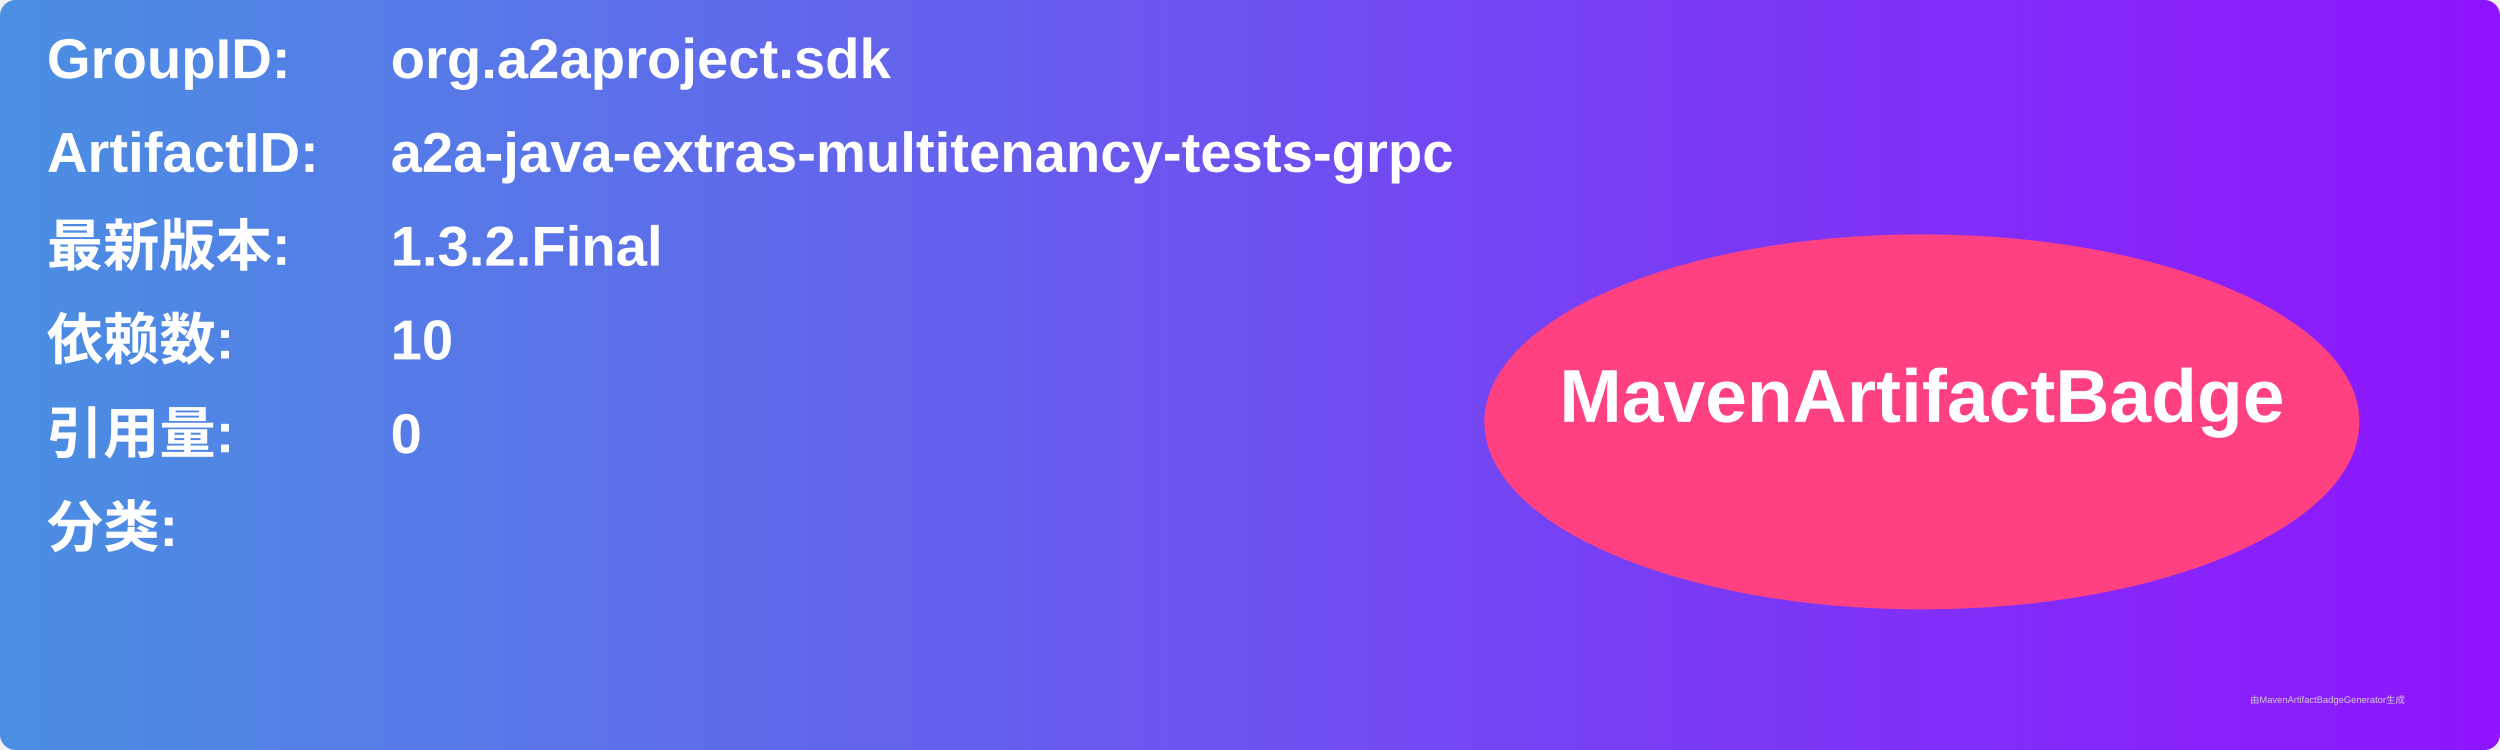
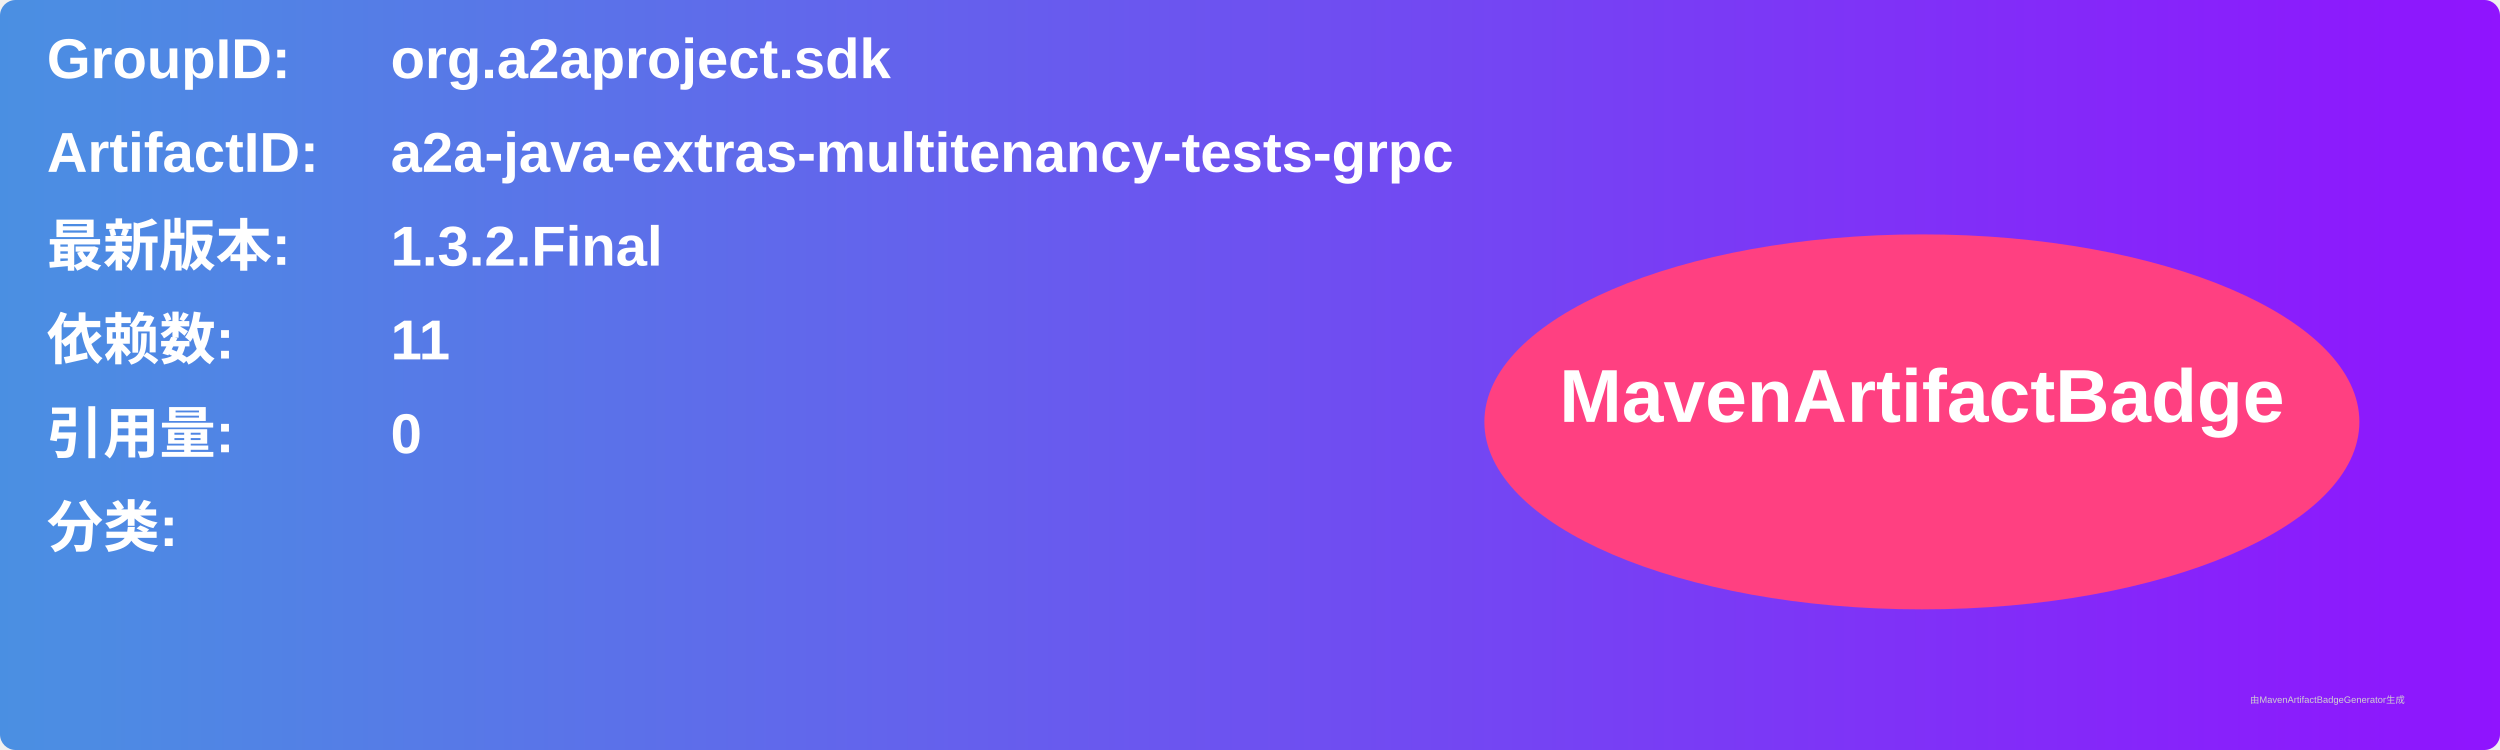
<svg xmlns="http://www.w3.org/2000/svg" width="800" height="240" viewBox="0 0 800 240">
  <linearGradient id="grad" x1="0%" y1="0%" x2="100%" y2="0%">
    <stop offset="0%" stop-color="#4a90e2" />
    <stop offset="100%" stop-color="#9013fe" />
  </linearGradient>
  <rect width="100%" height="100%" rx="5" ry="5" fill="url(#grad)" />
  <g transform="translate(15, 15)">
    <text x="0" y="10" font-family="Arial" font-size="18" fill="white" font-weight="bold" width="260">GroupID:</text>
    <text x="110" y="10" font-family="Arial" font-size="18" fill="white" font-weight="bold" width="460">org.a2aproject.sdk</text>
    <text x="0" y="40" font-family="Arial" font-size="18" fill="white" font-weight="bold" width="260">ArtifactID:</text>
    <text x="110" y="40" font-family="Arial" font-size="18" fill="white" font-weight="bold" width="460">a2a-java-extras-multitenancy-tests-grpc</text>
    <text x="0" y="70" font-family="Arial" font-size="18" fill="white" font-weight="bold">最新版本:</text>
    <text x="110" y="70" font-family="Arial" font-size="18" fill="white" font-weight="bold">
      <tspan font-weight="bold">1.3.2.Final</tspan>
    </text>
    <text x="0" y="100" font-family="Arial" font-size="18" fill="white" font-weight="bold">依赖数: </text>
    <text x="110" y="100" font-family="Arial" font-size="18" fill="white">
-       <tspan font-weight="bold">10</tspan>
+       <tspan font-weight="bold">11</tspan>
    </text>
    <text x="0" y="130" font-family="Arial" font-size="18" fill="white" font-weight="bold">引用量: </text>
    <text x="110" y="130" font-family="Arial" font-size="18" fill="white">
      <tspan font-weight="bold">0</tspan>
    </text>
    <text x="0" y="160" font-family="Arial" font-size="18" fill="white" font-weight="bold">分类:</text>
    <text x="10" y="190" font-family="Arial" font-size="10" fill="white">
      <tspan font-weight="bold" />
    </text>
    <ellipse cx="600" cy="120" rx="140" ry="60" fill="#ff4081" />
    <text x="600" y="120" text-anchor="middle" font-family="Arial" font-size="24" fill="white" font-weight="bold">MavenArtifactBadge</text>
  </g>
  <text x="720" y="225" font-family="Arial" font-size="3" fill="#d0d0d0">由MavenArtifactBadgeGenerator生成</text>
</svg>
